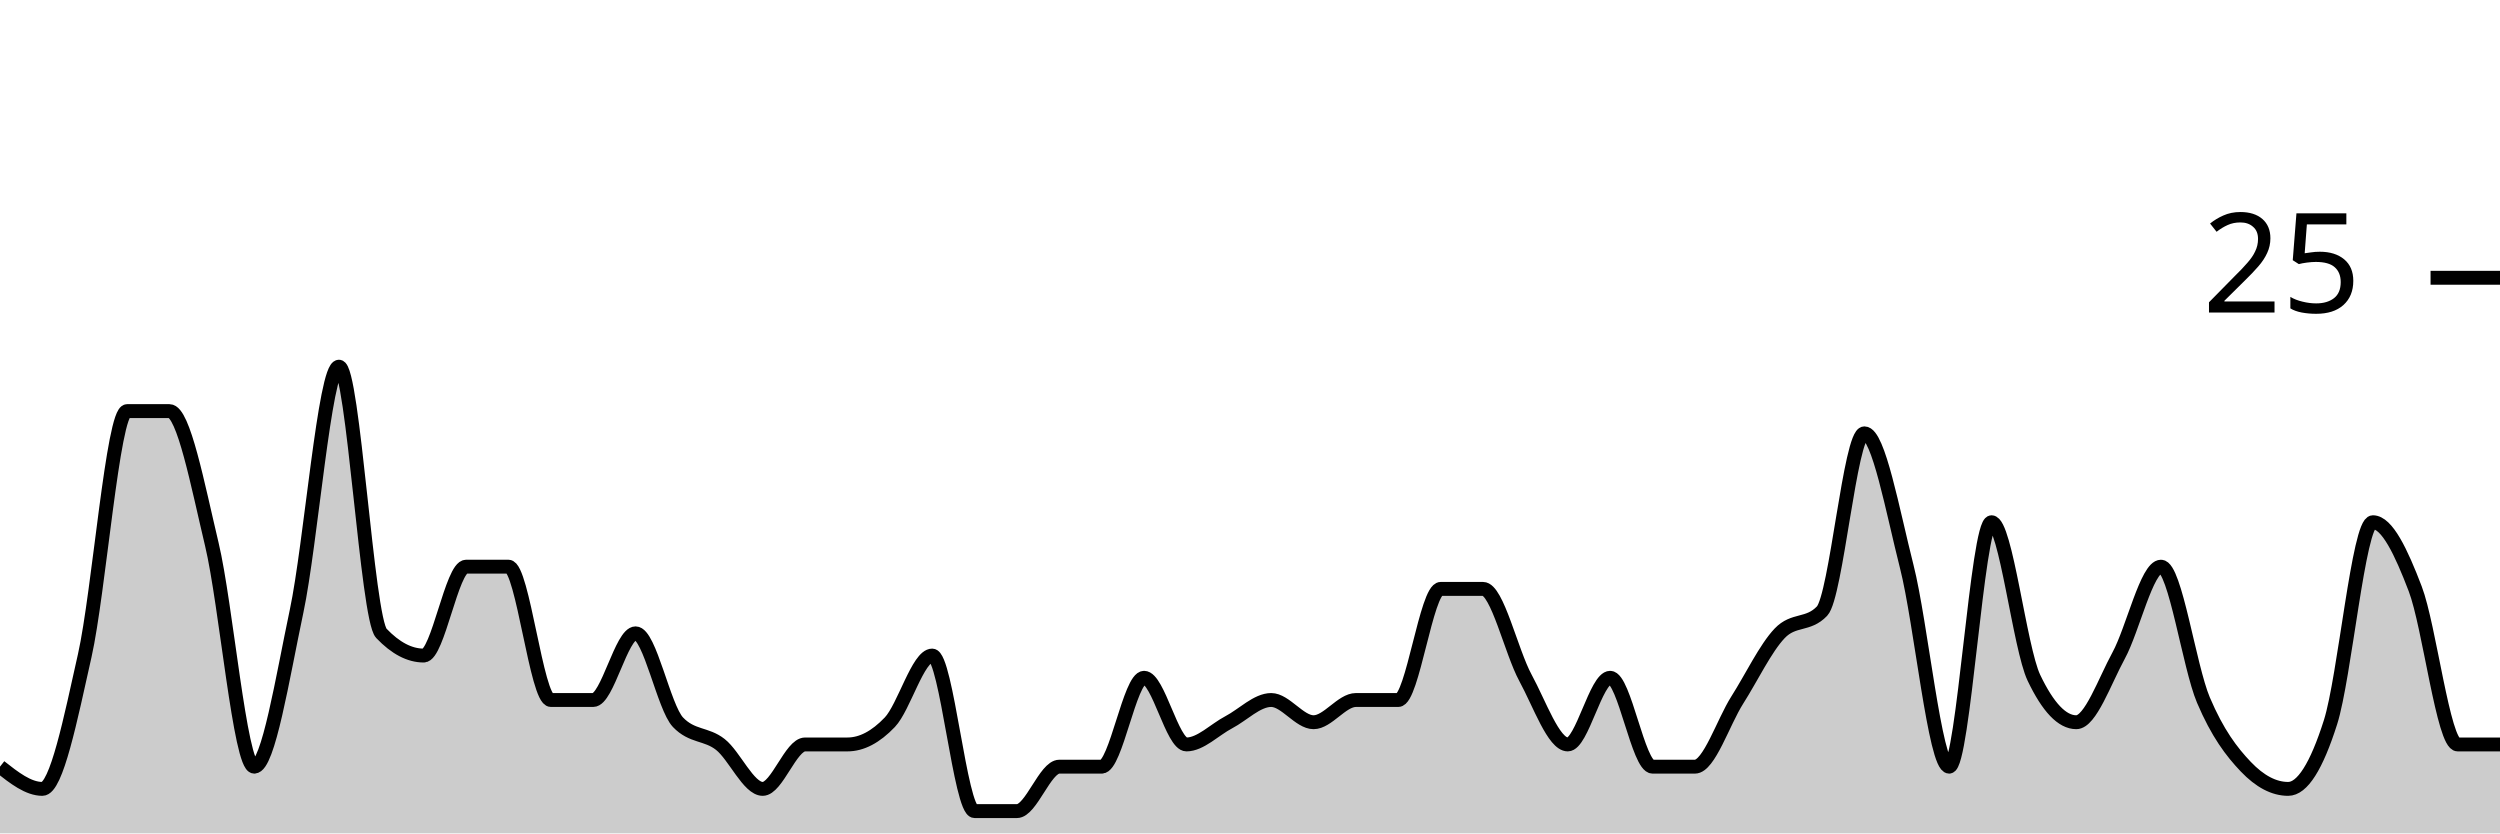
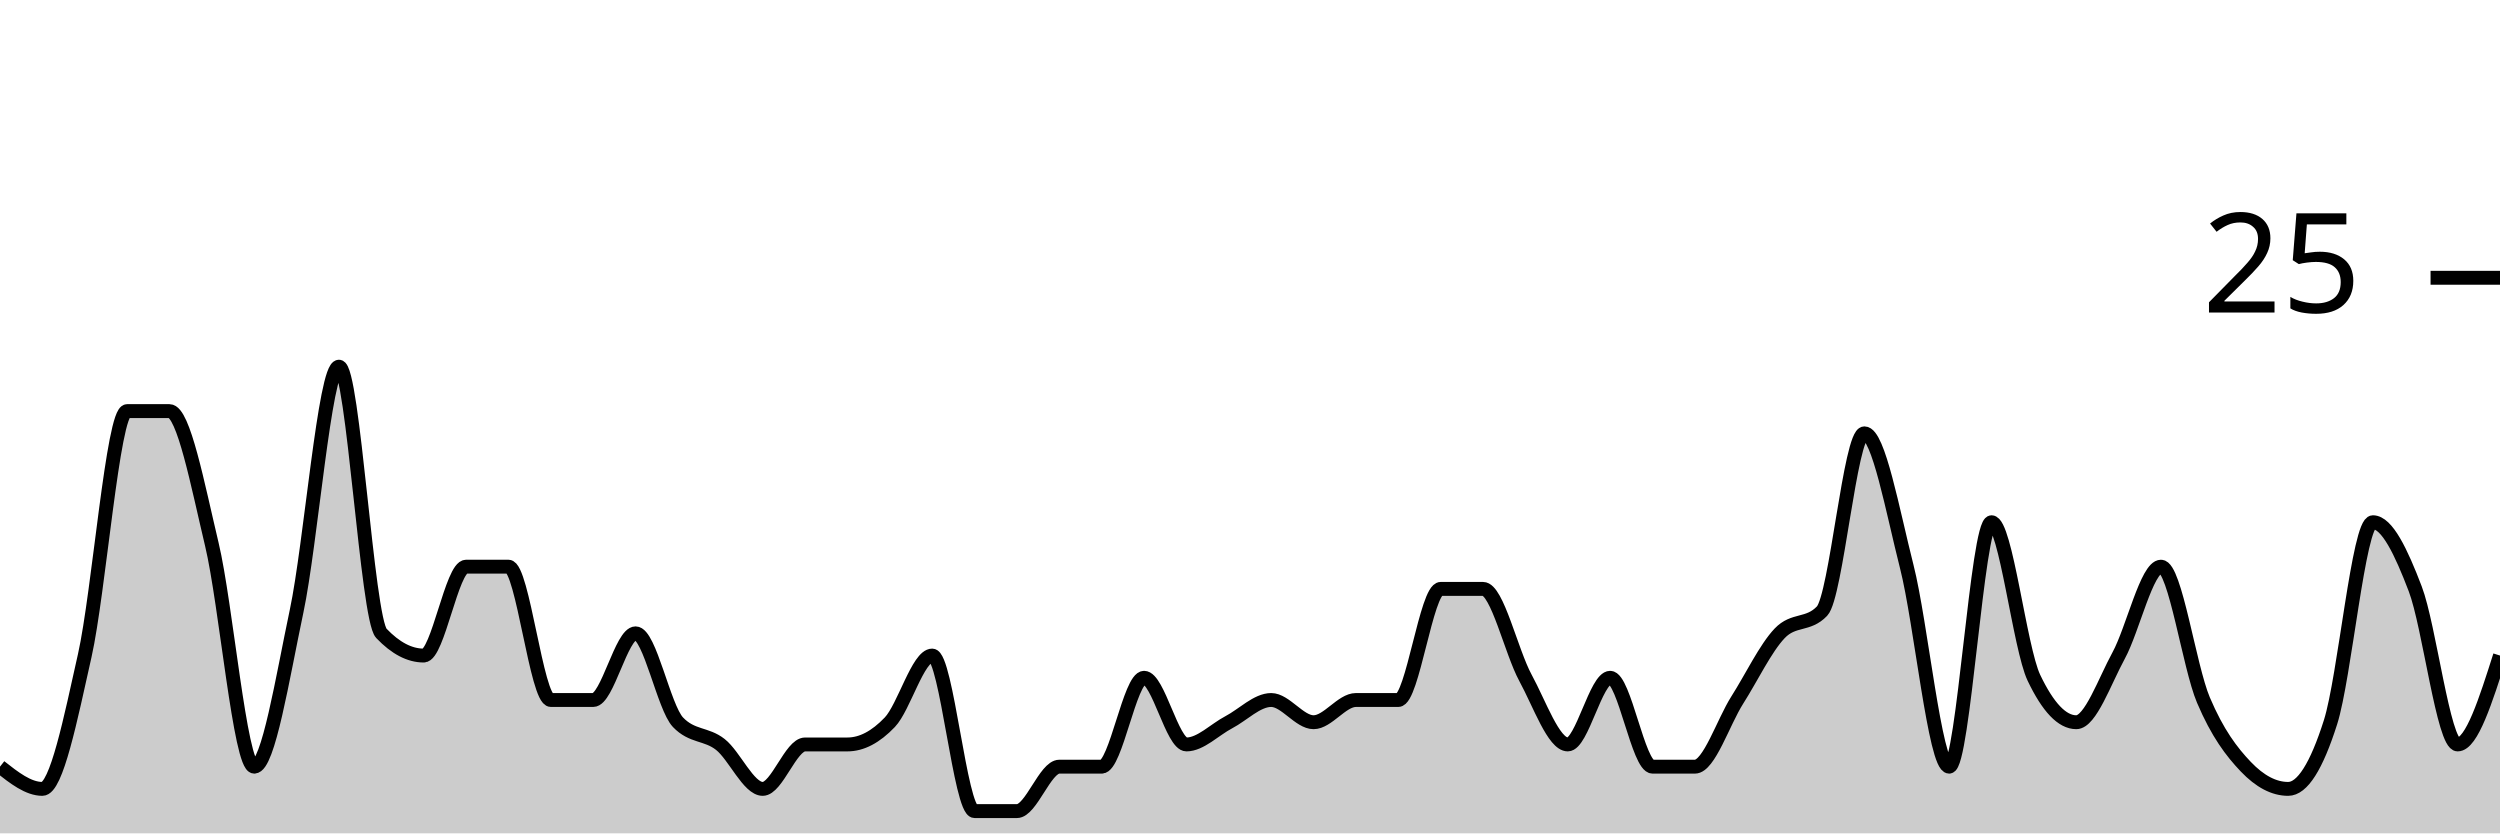
<svg xmlns="http://www.w3.org/2000/svg" viewBox="0 0 180 60">
  <g transform="translate(0,20)">
-     <path class="area" fill="rgba(0, 0, 0, 0.2)" d="M0,35.2C1.017,36,2.034,36.8,3.051,36.8C4.068,36.8,5.085,31.733,6.102,27.2C7.119,22.667,8.136,9.6,9.153,9.6C10.169,9.6,11.186,9.6,12.203,9.6C13.22,9.6,14.237,14.933,15.254,19.2C16.271,23.467,17.288,35.2,18.305,35.2C19.322,35.2,20.339,28.8,21.356,24C22.373,19.2,23.39,6.4,24.407,6.4C25.424,6.4,26.441,24.533,27.458,25.6C28.475,26.667,29.492,27.2,30.508,27.2C31.525,27.2,32.542,20.8,33.559,20.8C34.576,20.8,35.593,20.8,36.61,20.8C37.627,20.8,38.644,30.4,39.661,30.4C40.678,30.4,41.695,30.4,42.712,30.4C43.729,30.4,44.746,25.6,45.763,25.6C46.78,25.6,47.797,30.933,48.814,32C49.831,33.067,50.847,32.8,51.864,33.6C52.881,34.4,53.898,36.8,54.915,36.8C55.932,36.8,56.949,33.6,57.966,33.6C58.983,33.6,60,33.6,61.017,33.6C62.034,33.6,63.051,33.067,64.068,32C65.085,30.933,66.102,27.2,67.119,27.2C68.136,27.2,69.153,38.4,70.169,38.4C71.186,38.4,72.203,38.4,73.22,38.4C74.237,38.4,75.254,35.2,76.271,35.2C77.288,35.2,78.305,35.2,79.322,35.2C80.339,35.2,81.356,28.8,82.373,28.8C83.39,28.8,84.407,33.6,85.424,33.6C86.441,33.6,87.458,32.533,88.475,32C89.492,31.467,90.508,30.4,91.525,30.4C92.542,30.4,93.559,32,94.576,32C95.593,32,96.61,30.4,97.627,30.4C98.644,30.4,99.661,30.4,100.678,30.4C101.695,30.4,102.712,22.4,103.729,22.4C104.746,22.4,105.763,22.4,106.78,22.4C107.797,22.4,108.814,26.933,109.831,28.8C110.847,30.667,111.864,33.6,112.881,33.6C113.898,33.6,114.915,28.8,115.932,28.8C116.949,28.8,117.966,35.2,118.983,35.2C120,35.2,121.017,35.2,122.034,35.2C123.051,35.2,124.068,32,125.085,30.4C126.102,28.8,127.119,26.667,128.136,25.6C129.153,24.533,130.169,25.067,131.186,24C132.203,22.933,133.22,11.2,134.237,11.2C135.254,11.2,136.271,16.8,137.288,20.8C138.305,24.8,139.322,35.2,140.339,35.2C141.356,35.2,142.373,17.6,143.39,17.6C144.407,17.6,145.424,26.667,146.441,28.8C147.458,30.933,148.475,32,149.492,32C150.508,32,151.525,29.067,152.542,27.2C153.559,25.333,154.576,20.8,155.593,20.8C156.61,20.8,157.627,28,158.644,30.4C159.661,32.8,160.678,34.133,161.695,35.2C162.712,36.267,163.729,36.8,164.746,36.8C165.763,36.8,166.78,35.2,167.797,32C168.814,28.8,169.831,17.6,170.847,17.6C171.864,17.6,172.881,19.733,173.898,22.4C174.915,25.067,175.932,33.6,176.949,33.6C177.966,33.6,178.983,33.6,180,33.6L180,40C178.983,40,177.966,40,176.949,40C175.932,40,174.915,40,173.898,40C172.881,40,171.864,40,170.847,40C169.831,40,168.814,40,167.797,40C166.78,40,165.763,40,164.746,40C163.729,40,162.712,40,161.695,40C160.678,40,159.661,40,158.644,40C157.627,40,156.61,40,155.593,40C154.576,40,153.559,40,152.542,40C151.525,40,150.508,40,149.492,40C148.475,40,147.458,40,146.441,40C145.424,40,144.407,40,143.39,40C142.373,40,141.356,40,140.339,40C139.322,40,138.305,40,137.288,40C136.271,40,135.254,40,134.237,40C133.22,40,132.203,40,131.186,40C130.169,40,129.153,40,128.136,40C127.119,40,126.102,40,125.085,40C124.068,40,123.051,40,122.034,40C121.017,40,120,40,118.983,40C117.966,40,116.949,40,115.932,40C114.915,40,113.898,40,112.881,40C111.864,40,110.847,40,109.831,40C108.814,40,107.797,40,106.78,40C105.763,40,104.746,40,103.729,40C102.712,40,101.695,40,100.678,40C99.661,40,98.644,40,97.627,40C96.61,40,95.593,40,94.576,40C93.559,40,92.542,40,91.525,40C90.508,40,89.492,40,88.475,40C87.458,40,86.441,40,85.424,40C84.407,40,83.39,40,82.373,40C81.356,40,80.339,40,79.322,40C78.305,40,77.288,40,76.271,40C75.254,40,74.237,40,73.22,40C72.203,40,71.186,40,70.169,40C69.153,40,68.136,40,67.119,40C66.102,40,65.085,40,64.068,40C63.051,40,62.034,40,61.017,40C60,40,58.983,40,57.966,40C56.949,40,55.932,40,54.915,40C53.898,40,52.881,40,51.864,40C50.847,40,49.831,40,48.814,40C47.797,40,46.78,40,45.763,40C44.746,40,43.729,40,42.712,40C41.695,40,40.678,40,39.661,40C38.644,40,37.627,40,36.61,40C35.593,40,34.576,40,33.559,40C32.542,40,31.525,40,30.508,40C29.492,40,28.475,40,27.458,40C26.441,40,25.424,40,24.407,40C23.39,40,22.373,40,21.356,40C20.339,40,19.322,40,18.305,40C17.288,40,16.271,40,15.254,40C14.237,40,13.22,40,12.203,40C11.186,40,10.169,40,9.153,40C8.136,40,7.119,40,6.102,40C5.085,40,4.068,40,3.051,40C2.034,40,1.017,40,0,40Z" />
-     <path class="line" stroke="black" fill="none" d="M0,35.2C1.017,36,2.034,36.8,3.051,36.8C4.068,36.8,5.085,31.733,6.102,27.2C7.119,22.667,8.136,9.6,9.153,9.6C10.169,9.6,11.186,9.6,12.203,9.6C13.22,9.6,14.237,14.933,15.254,19.2C16.271,23.467,17.288,35.2,18.305,35.2C19.322,35.2,20.339,28.8,21.356,24C22.373,19.2,23.39,6.4,24.407,6.4C25.424,6.4,26.441,24.533,27.458,25.6C28.475,26.667,29.492,27.2,30.508,27.2C31.525,27.2,32.542,20.8,33.559,20.8C34.576,20.8,35.593,20.8,36.61,20.8C37.627,20.8,38.644,30.4,39.661,30.4C40.678,30.4,41.695,30.4,42.712,30.4C43.729,30.4,44.746,25.6,45.763,25.6C46.78,25.6,47.797,30.933,48.814,32C49.831,33.067,50.847,32.8,51.864,33.6C52.881,34.4,53.898,36.8,54.915,36.8C55.932,36.8,56.949,33.6,57.966,33.6C58.983,33.6,60,33.6,61.017,33.6C62.034,33.6,63.051,33.067,64.068,32C65.085,30.933,66.102,27.2,67.119,27.2C68.136,27.2,69.153,38.4,70.169,38.4C71.186,38.4,72.203,38.4,73.22,38.4C74.237,38.4,75.254,35.2,76.271,35.2C77.288,35.2,78.305,35.2,79.322,35.2C80.339,35.2,81.356,28.8,82.373,28.8C83.39,28.8,84.407,33.6,85.424,33.6C86.441,33.6,87.458,32.533,88.475,32C89.492,31.467,90.508,30.4,91.525,30.4C92.542,30.4,93.559,32,94.576,32C95.593,32,96.61,30.4,97.627,30.4C98.644,30.4,99.661,30.4,100.678,30.4C101.695,30.4,102.712,22.4,103.729,22.4C104.746,22.4,105.763,22.4,106.78,22.4C107.797,22.4,108.814,26.933,109.831,28.8C110.847,30.667,111.864,33.6,112.881,33.6C113.898,33.6,114.915,28.8,115.932,28.8C116.949,28.8,117.966,35.2,118.983,35.2C120,35.2,121.017,35.2,122.034,35.2C123.051,35.2,124.068,32,125.085,30.4C126.102,28.8,127.119,26.667,128.136,25.6C129.153,24.533,130.169,25.067,131.186,24C132.203,22.933,133.22,11.2,134.237,11.2C135.254,11.2,136.271,16.8,137.288,20.8C138.305,24.8,139.322,35.2,140.339,35.2C141.356,35.2,142.373,17.6,143.39,17.6C144.407,17.6,145.424,26.667,146.441,28.8C147.458,30.933,148.475,32,149.492,32C150.508,32,151.525,29.067,152.542,27.2C153.559,25.333,154.576,20.8,155.593,20.8C156.61,20.8,157.627,28,158.644,30.4C159.661,32.8,160.678,34.133,161.695,35.2C162.712,36.267,163.729,36.8,164.746,36.8C165.763,36.8,166.78,35.2,167.797,32C168.814,28.8,169.831,17.6,170.847,17.6C171.864,17.6,172.881,19.733,173.898,22.4C174.915,25.067,175.932,33.6,176.949,33.6C177.966,33.6,178.983,33.6,180,33.6" />
+     <path class="area" fill="rgba(0, 0, 0, 0.2)" d="M0,35.2C1.017,36,2.034,36.8,3.051,36.8C4.068,36.8,5.085,31.733,6.102,27.2C7.119,22.667,8.136,9.6,9.153,9.6C10.169,9.6,11.186,9.6,12.203,9.6C13.22,9.6,14.237,14.933,15.254,19.2C16.271,23.467,17.288,35.2,18.305,35.2C19.322,35.2,20.339,28.8,21.356,24C22.373,19.2,23.39,6.4,24.407,6.4C25.424,6.4,26.441,24.533,27.458,25.6C28.475,26.667,29.492,27.2,30.508,27.2C31.525,27.2,32.542,20.8,33.559,20.8C34.576,20.8,35.593,20.8,36.61,20.8C37.627,20.8,38.644,30.4,39.661,30.4C40.678,30.4,41.695,30.4,42.712,30.4C43.729,30.4,44.746,25.6,45.763,25.6C46.78,25.6,47.797,30.933,48.814,32C49.831,33.067,50.847,32.8,51.864,33.6C52.881,34.4,53.898,36.8,54.915,36.8C55.932,36.8,56.949,33.6,57.966,33.6C58.983,33.6,60,33.6,61.017,33.6C62.034,33.6,63.051,33.067,64.068,32C65.085,30.933,66.102,27.2,67.119,27.2C68.136,27.2,69.153,38.4,70.169,38.4C71.186,38.4,72.203,38.4,73.22,38.4C74.237,38.4,75.254,35.2,76.271,35.2C77.288,35.2,78.305,35.2,79.322,35.2C80.339,35.2,81.356,28.8,82.373,28.8C83.39,28.8,84.407,33.6,85.424,33.6C86.441,33.6,87.458,32.533,88.475,32C89.492,31.467,90.508,30.4,91.525,30.4C92.542,30.4,93.559,32,94.576,32C95.593,32,96.61,30.4,97.627,30.4C98.644,30.4,99.661,30.4,100.678,30.4C101.695,30.4,102.712,22.4,103.729,22.4C104.746,22.4,105.763,22.4,106.78,22.4C107.797,22.4,108.814,26.933,109.831,28.8C110.847,30.667,111.864,33.6,112.881,33.6C113.898,33.6,114.915,28.8,115.932,28.8C116.949,28.8,117.966,35.2,118.983,35.2C120,35.2,121.017,35.2,122.034,35.2C123.051,35.2,124.068,32,125.085,30.4C126.102,28.8,127.119,26.667,128.136,25.6C129.153,24.533,130.169,25.067,131.186,24C132.203,22.933,133.22,11.2,134.237,11.2C135.254,11.2,136.271,16.8,137.288,20.8C138.305,24.8,139.322,35.2,140.339,35.2C141.356,35.2,142.373,17.6,143.39,17.6C144.407,17.6,145.424,26.667,146.441,28.8C147.458,30.933,148.475,32,149.492,32C150.508,32,151.525,29.067,152.542,27.2C153.559,25.333,154.576,20.8,155.593,20.8C156.61,20.8,157.627,28,158.644,30.4C159.661,32.8,160.678,34.133,161.695,35.2C162.712,36.267,163.729,36.8,164.746,36.8C165.763,36.8,166.78,35.2,167.797,32C168.814,28.8,169.831,17.6,170.847,17.6C171.864,17.6,172.881,19.733,173.898,22.4C174.915,25.067,175.932,33.6,176.949,33.6C177.966,33.6,178.983,30.4,180,27.2L180,40C178.983,40,177.966,40,176.949,40C175.932,40,174.915,40,173.898,40C172.881,40,171.864,40,170.847,40C169.831,40,168.814,40,167.797,40C166.78,40,165.763,40,164.746,40C163.729,40,162.712,40,161.695,40C160.678,40,159.661,40,158.644,40C157.627,40,156.61,40,155.593,40C154.576,40,153.559,40,152.542,40C151.525,40,150.508,40,149.492,40C148.475,40,147.458,40,146.441,40C145.424,40,144.407,40,143.39,40C142.373,40,141.356,40,140.339,40C139.322,40,138.305,40,137.288,40C136.271,40,135.254,40,134.237,40C133.22,40,132.203,40,131.186,40C130.169,40,129.153,40,128.136,40C127.119,40,126.102,40,125.085,40C124.068,40,123.051,40,122.034,40C121.017,40,120,40,118.983,40C117.966,40,116.949,40,115.932,40C114.915,40,113.898,40,112.881,40C111.864,40,110.847,40,109.831,40C108.814,40,107.797,40,106.78,40C105.763,40,104.746,40,103.729,40C102.712,40,101.695,40,100.678,40C99.661,40,98.644,40,97.627,40C96.61,40,95.593,40,94.576,40C93.559,40,92.542,40,91.525,40C90.508,40,89.492,40,88.475,40C87.458,40,86.441,40,85.424,40C84.407,40,83.39,40,82.373,40C81.356,40,80.339,40,79.322,40C78.305,40,77.288,40,76.271,40C75.254,40,74.237,40,73.22,40C72.203,40,71.186,40,70.169,40C69.153,40,68.136,40,67.119,40C66.102,40,65.085,40,64.068,40C63.051,40,62.034,40,61.017,40C60,40,58.983,40,57.966,40C56.949,40,55.932,40,54.915,40C53.898,40,52.881,40,51.864,40C50.847,40,49.831,40,48.814,40C47.797,40,46.78,40,45.763,40C44.746,40,43.729,40,42.712,40C41.695,40,40.678,40,39.661,40C38.644,40,37.627,40,36.61,40C35.593,40,34.576,40,33.559,40C32.542,40,31.525,40,30.508,40C29.492,40,28.475,40,27.458,40C26.441,40,25.424,40,24.407,40C23.39,40,22.373,40,21.356,40C20.339,40,19.322,40,18.305,40C17.288,40,16.271,40,15.254,40C14.237,40,13.22,40,12.203,40C11.186,40,10.169,40,9.153,40C8.136,40,7.119,40,6.102,40C5.085,40,4.068,40,3.051,40C2.034,40,1.017,40,0,40Z" />
+     <path class="line" stroke="black" fill="none" d="M0,35.2C1.017,36,2.034,36.8,3.051,36.8C4.068,36.8,5.085,31.733,6.102,27.2C7.119,22.667,8.136,9.6,9.153,9.6C10.169,9.6,11.186,9.6,12.203,9.6C13.22,9.6,14.237,14.933,15.254,19.2C16.271,23.467,17.288,35.2,18.305,35.2C19.322,35.2,20.339,28.8,21.356,24C22.373,19.2,23.39,6.4,24.407,6.4C25.424,6.4,26.441,24.533,27.458,25.6C28.475,26.667,29.492,27.2,30.508,27.2C31.525,27.2,32.542,20.8,33.559,20.8C34.576,20.8,35.593,20.8,36.61,20.8C37.627,20.8,38.644,30.4,39.661,30.4C40.678,30.4,41.695,30.4,42.712,30.4C43.729,30.4,44.746,25.6,45.763,25.6C46.78,25.6,47.797,30.933,48.814,32C49.831,33.067,50.847,32.8,51.864,33.6C52.881,34.4,53.898,36.8,54.915,36.8C55.932,36.8,56.949,33.6,57.966,33.6C58.983,33.6,60,33.6,61.017,33.6C62.034,33.6,63.051,33.067,64.068,32C65.085,30.933,66.102,27.2,67.119,27.2C68.136,27.2,69.153,38.4,70.169,38.4C71.186,38.4,72.203,38.4,73.22,38.4C74.237,38.4,75.254,35.2,76.271,35.2C77.288,35.2,78.305,35.2,79.322,35.2C80.339,35.2,81.356,28.8,82.373,28.8C83.39,28.8,84.407,33.6,85.424,33.6C86.441,33.6,87.458,32.533,88.475,32C89.492,31.467,90.508,30.4,91.525,30.4C92.542,30.4,93.559,32,94.576,32C95.593,32,96.61,30.4,97.627,30.4C98.644,30.4,99.661,30.4,100.678,30.4C101.695,30.4,102.712,22.4,103.729,22.4C104.746,22.4,105.763,22.4,106.78,22.4C107.797,22.4,108.814,26.933,109.831,28.8C110.847,30.667,111.864,33.6,112.881,33.6C113.898,33.6,114.915,28.8,115.932,28.8C116.949,28.8,117.966,35.2,118.983,35.2C120,35.2,121.017,35.2,122.034,35.2C123.051,35.2,124.068,32,125.085,30.4C126.102,28.8,127.119,26.667,128.136,25.6C129.153,24.533,130.169,25.067,131.186,24C132.203,22.933,133.22,11.2,134.237,11.2C135.254,11.2,136.271,16.8,137.288,20.8C138.305,24.8,139.322,35.2,140.339,35.2C141.356,35.2,142.373,17.6,143.39,17.6C144.407,17.6,145.424,26.667,146.441,28.8C147.458,30.933,148.475,32,149.492,32C150.508,32,151.525,29.067,152.542,27.2C153.559,25.333,154.576,20.8,155.593,20.8C156.61,20.8,157.627,28,158.644,30.4C159.661,32.8,160.678,34.133,161.695,35.2C162.712,36.267,163.729,36.8,164.746,36.8C165.763,36.8,166.78,35.2,167.797,32C168.814,28.8,169.831,17.6,170.847,17.6C171.864,17.6,172.881,19.733,173.898,22.4C174.915,25.067,175.932,33.6,176.949,33.6C177.966,33.6,178.983,30.4,180,27.2" />
    <path class="axis-ceiling" stroke-width="1" stroke="black" fill="none" d="M175,0L180,0" />
    <text class="axis-ceiling-label" font-family="sans-serif" text-anchor="end" font-size="10px" x="170" y="2.5">25</text>
  </g>
</svg>
